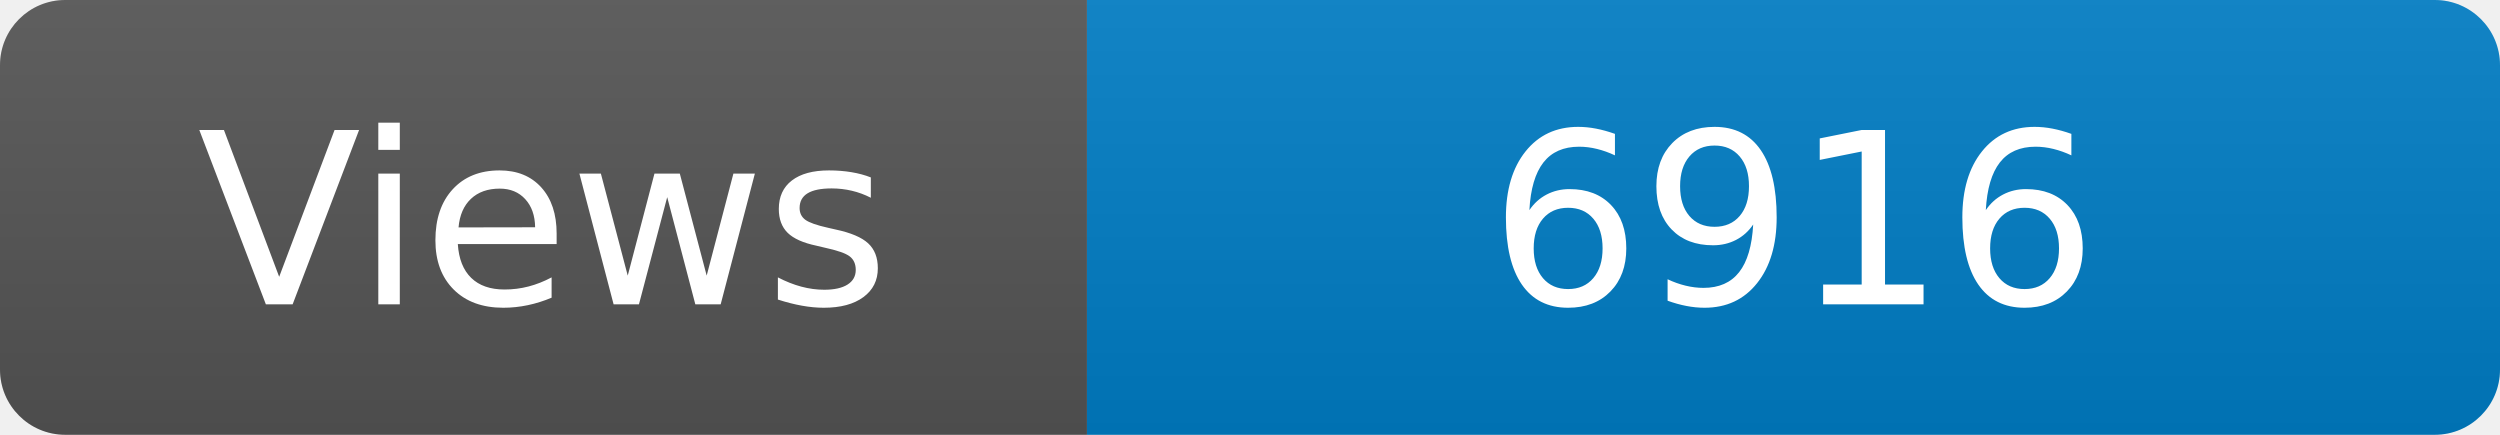
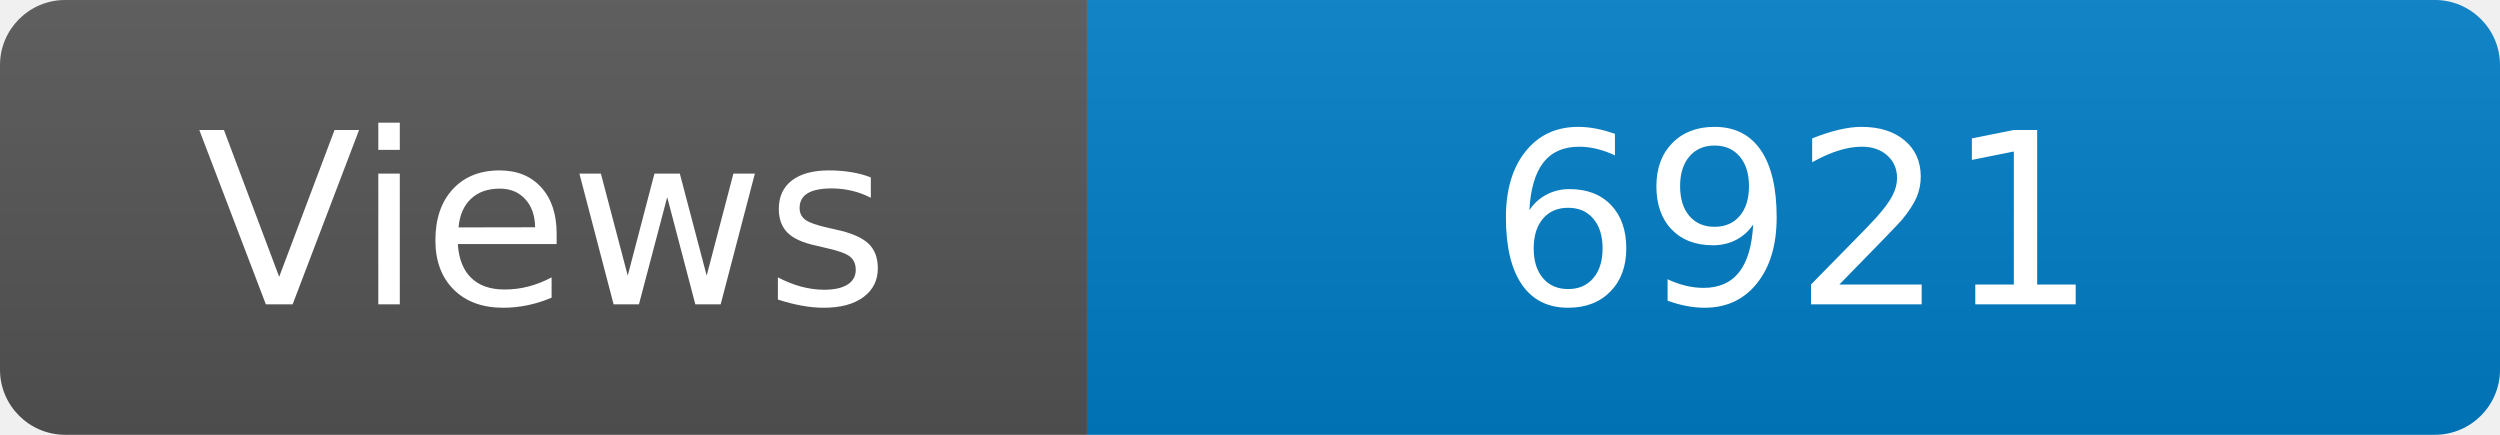
<svg xmlns="http://www.w3.org/2000/svg" width="115" height="20" role="img" aria-label="Maintained?: yes">
  <linearGradient id="s" x2="0" y2="100%">
    <stop offset="0" stop-color="#bbb" stop-opacity=".1" />
    <stop offset="1" stop-opacity=".1" />
  </linearGradient>
  <clipPath id="r">
    <rect width="115" height="20" rx="3" fill="#fff" />
  </clipPath>
  <g clip-path="url(#r)">
    <rect width="50" height="20" fill="#555" />
    <rect x="50" width="160" height="20" fill="#007ec6" />
    <rect width="115" height="20" fill="url(#s)" />
  </g>
  <g fill="#fff" text-anchor="middle" font-family="Verdana,Geneva,DejaVu Sans,sans-serif" font-size="110">
    <text x="250" y="140" transform="scale(.1)" fill="#fff">Views</text>
-     <text x="825" y="140" transform="scale(.1)" fill="#fff">6916</text>
+     <text x="825" y="140" transform="scale(.1)" fill="#fff">6921</text>
  </g>
</svg>
